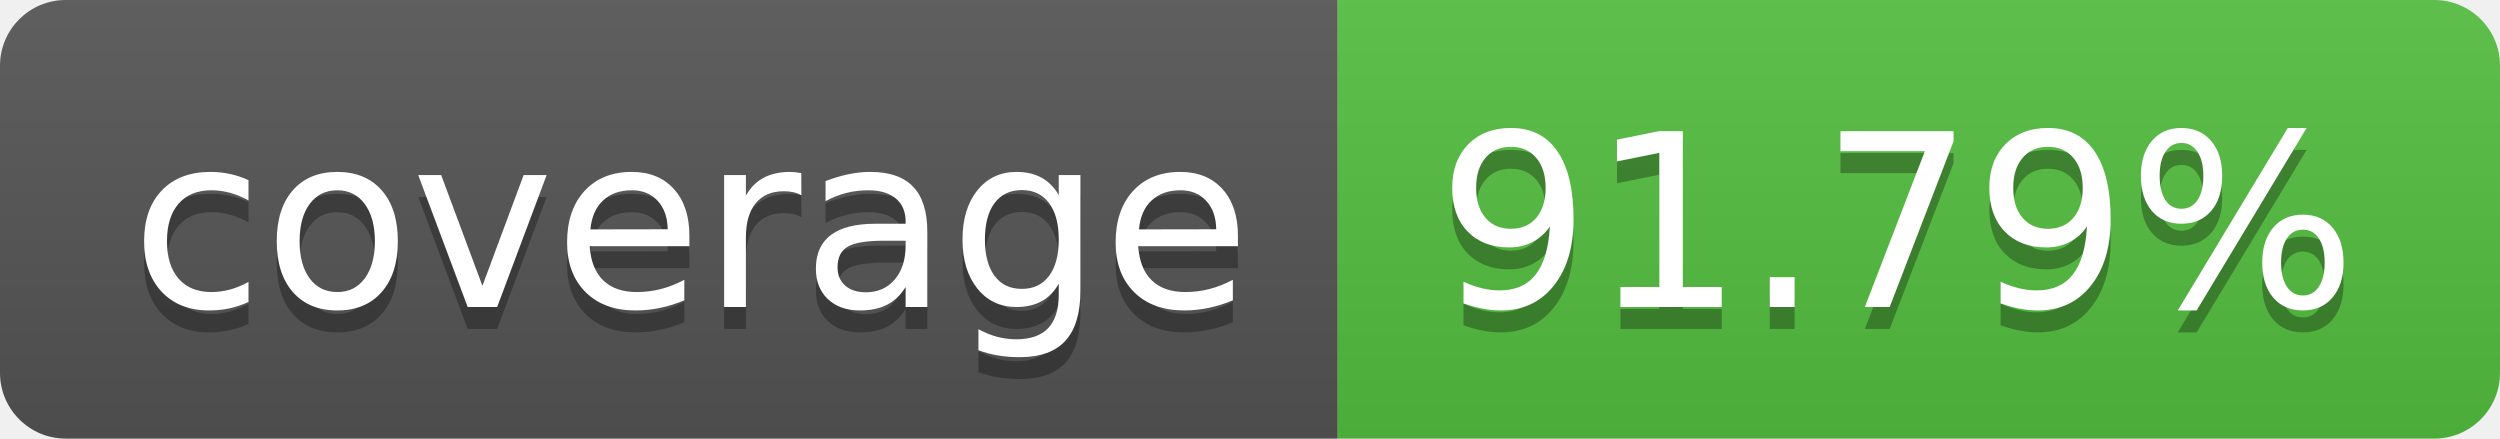
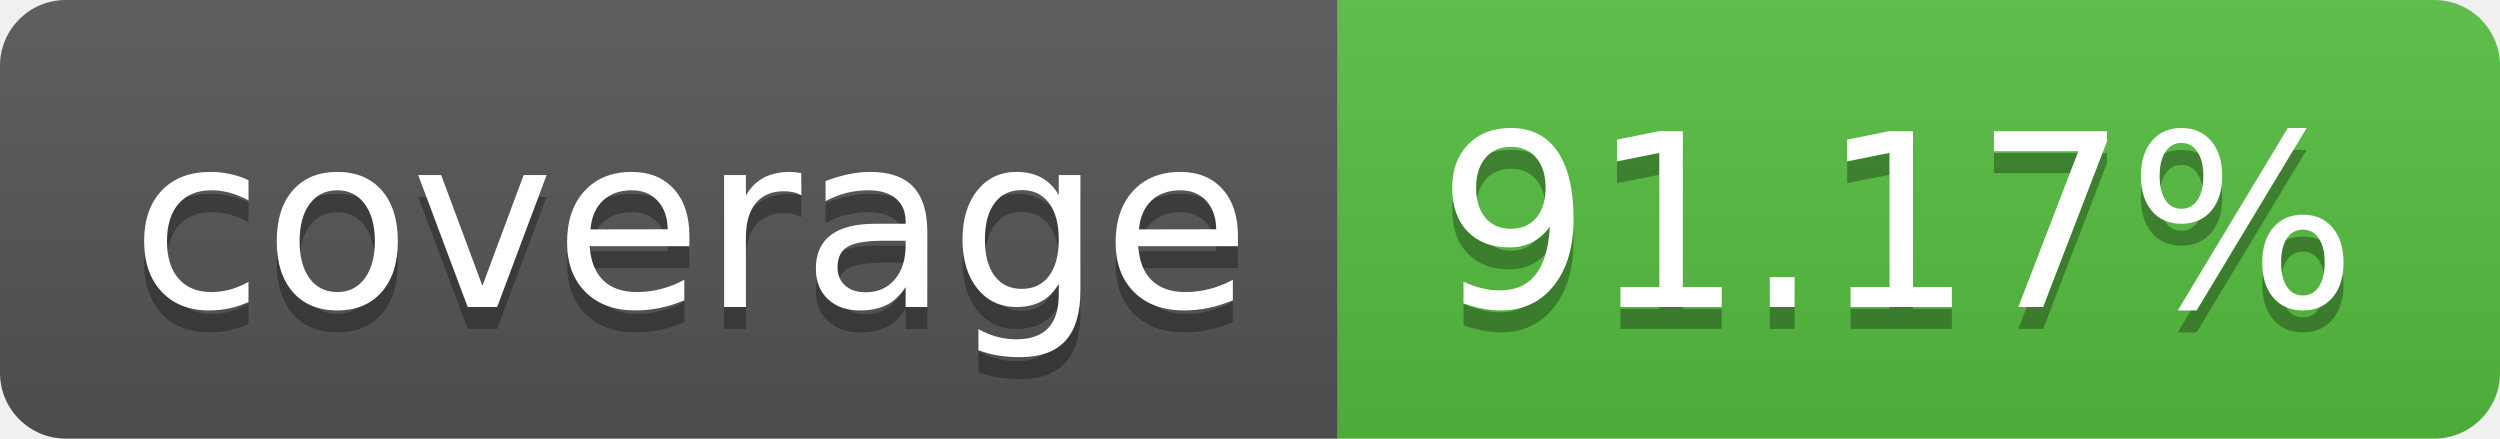
- <svg xmlns="http://www.w3.org/2000/svg" width="114" height="20" role="img" aria-label="coverage: 91.79%">
+ <svg xmlns="http://www.w3.org/2000/svg" width="114" height="20" role="img" aria-label="coverage: 91.17%">
  <linearGradient id="s" x2="0" y2="100%">
    <stop offset="0" stop-color="#bbb" stop-opacity=".1" />
    <stop offset="1" stop-opacity=".1" />
  </linearGradient>
  <clipPath id="r">
    <rect width="114" height="20" rx="3" fill="#fff" />
  </clipPath>
  <g clip-path="url(#r)">
    <rect width="61" height="20" fill="#555" />
-     <rect x="61" width="53" height="20" fill="#55bf40" />
+     <rect x="61" width="53" height="20" fill="#56bf40" />
    <rect width="114" height="20" fill="url(#s)" />
  </g>
  <g fill="#fff" text-anchor="middle" font-family="Verdana,Geneva,DejaVu Sans,sans-serif" text-rendering="geometricPrecision" font-size="110">
    <text aria-hidden="true" x="315" y="150" fill="#010101" fill-opacity=".3" transform="scale(.1)" textLength="510">coverage</text>
    <text x="315" y="140" transform="scale(.1)" fill="#fff" textLength="510">coverage</text>
-     <text aria-hidden="true" x="865" y="150" fill="#010101" fill-opacity=".3" transform="scale(.1)" textLength="430">91.79%</text>
-     <text x="865" y="140" transform="scale(.1)" fill="#fff" textLength="430">91.79%</text>
+     <text aria-hidden="true" x="865" y="150" fill="#010101" fill-opacity=".3" transform="scale(.1)" textLength="430">91.17%</text>
+     <text x="865" y="140" transform="scale(.1)" fill="#fff" textLength="430">91.17%</text>
  </g>
</svg>
